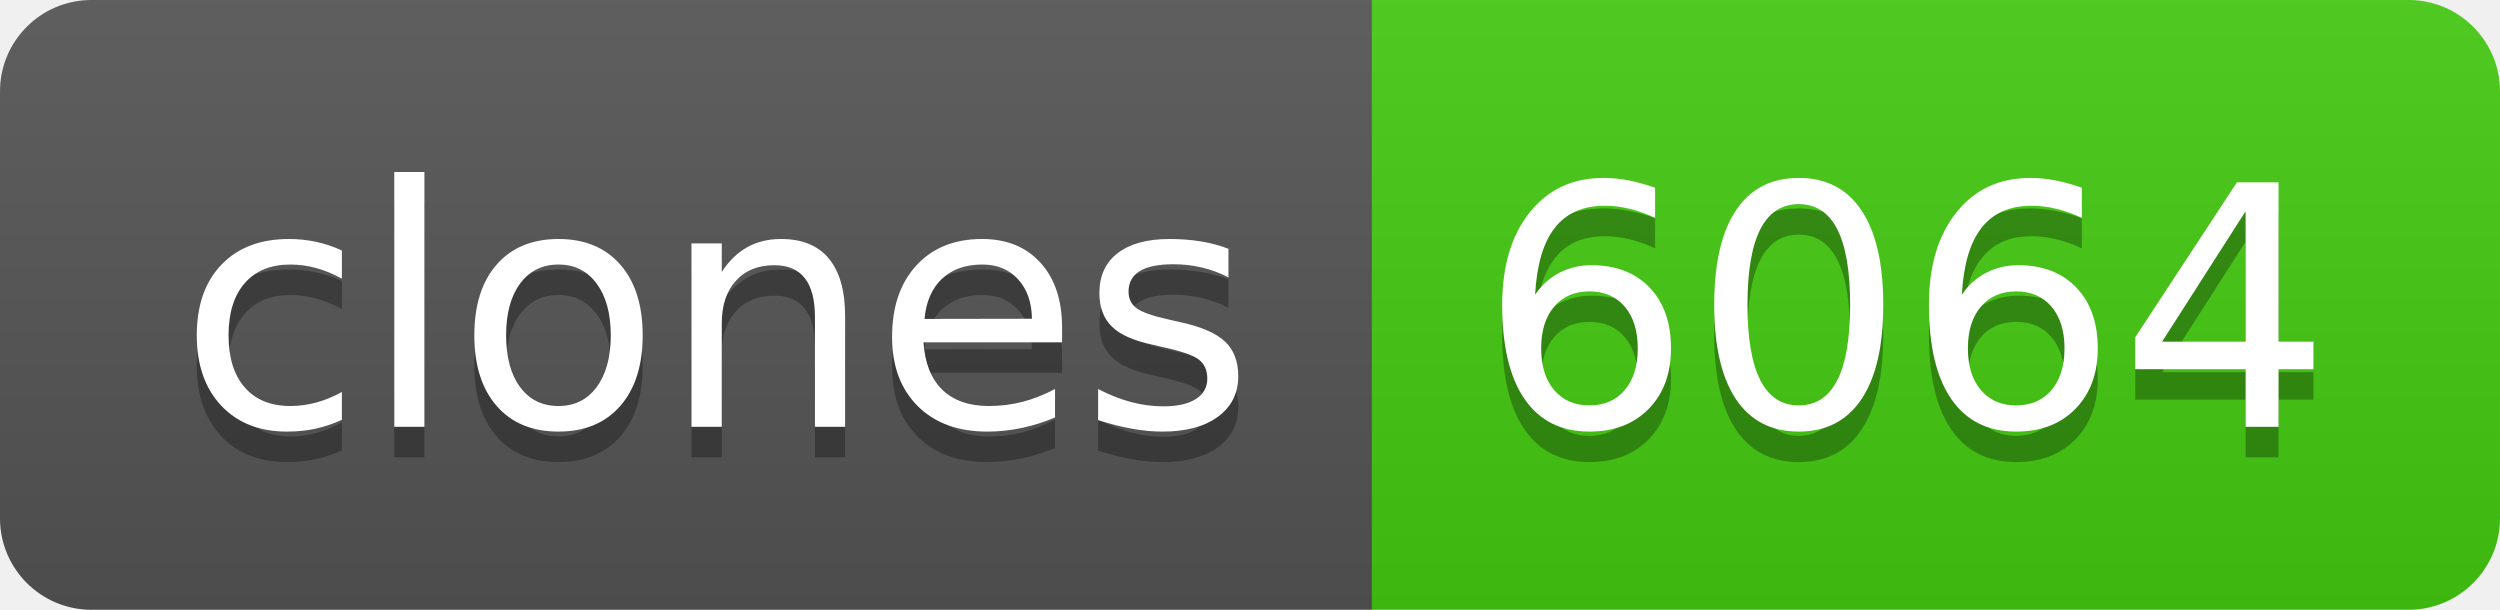
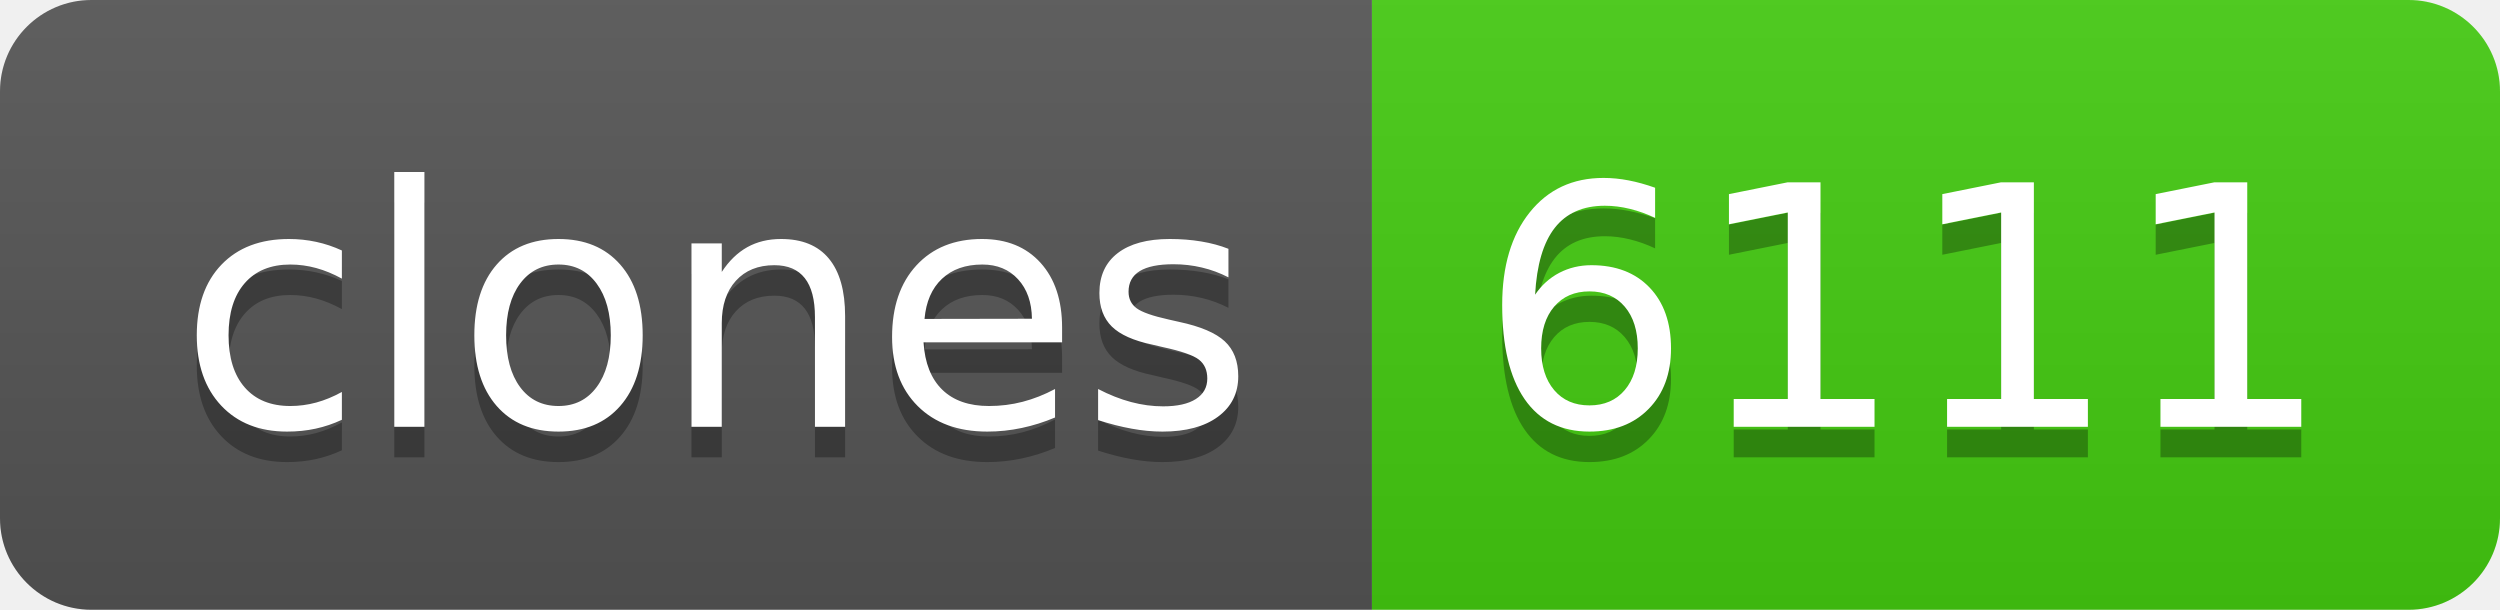
- <svg xmlns="http://www.w3.org/2000/svg" width="82" height="20" role="img" aria-label="clones: 6064">
+ <svg xmlns="http://www.w3.org/2000/svg" width="82" height="20" role="img" aria-label="clones: 6111">
  <linearGradient id="s" x2="0" y2="100%">
    <stop offset="0" stop-color="#bbb" stop-opacity=".1" />
    <stop offset="1" stop-opacity=".1" />
  </linearGradient>
  <clipPath id="r">
    <rect width="82" height="20" rx="3" fill="#fff" />
  </clipPath>
  <g clip-path="url(#r)">
    <rect width="45" height="20" fill="#555" />
    <rect x="45" width="37" height="20" fill="#4c1" />
    <rect width="82" height="20" fill="url(#s)" />
  </g>
  <g fill="#fff" text-anchor="middle" font-family="Verdana,Geneva,DejaVu Sans,sans-serif" text-rendering="geometricPrecision" font-size="110">
    <text aria-hidden="true" x="235" y="150" fill="#010101" fill-opacity=".3" transform="scale(.1)" textLength="350">clones</text>
    <text x="235" y="140" transform="scale(.1)" fill="#fff" textLength="350">clones</text>
-     <text aria-hidden="true" x="625" y="150" fill="#010101" fill-opacity=".3" transform="scale(.1)" textLength="270">6064</text>
-     <text x="625" y="140" transform="scale(.1)" fill="#fff" textLength="270">6064</text>
+     <text aria-hidden="true" x="625" y="150" fill="#010101" fill-opacity=".3" transform="scale(.1)" textLength="270">6111</text>
+     <text x="625" y="140" transform="scale(.1)" fill="#fff" textLength="270">6111</text>
  </g>
</svg>
